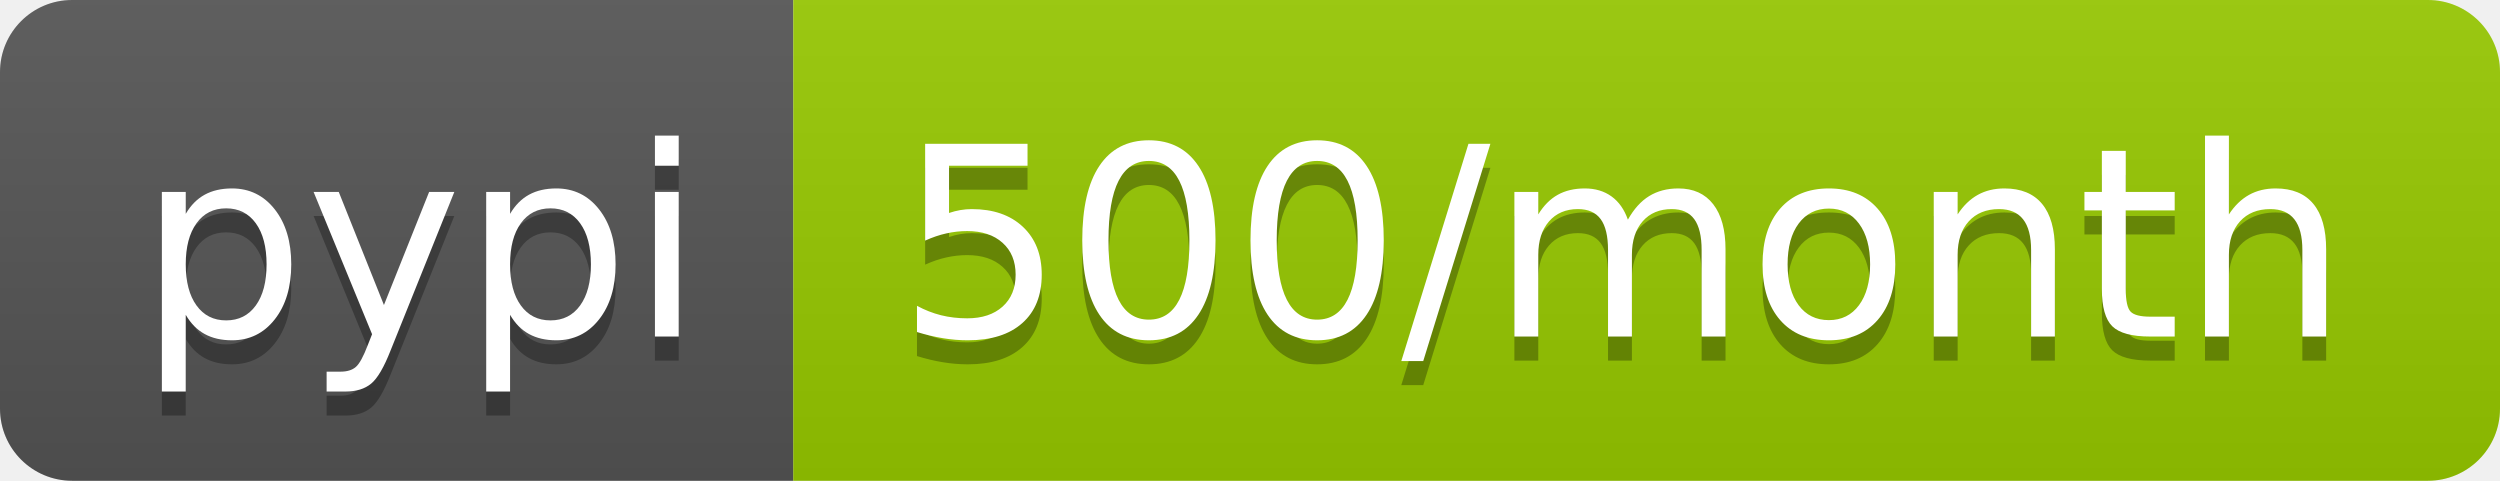
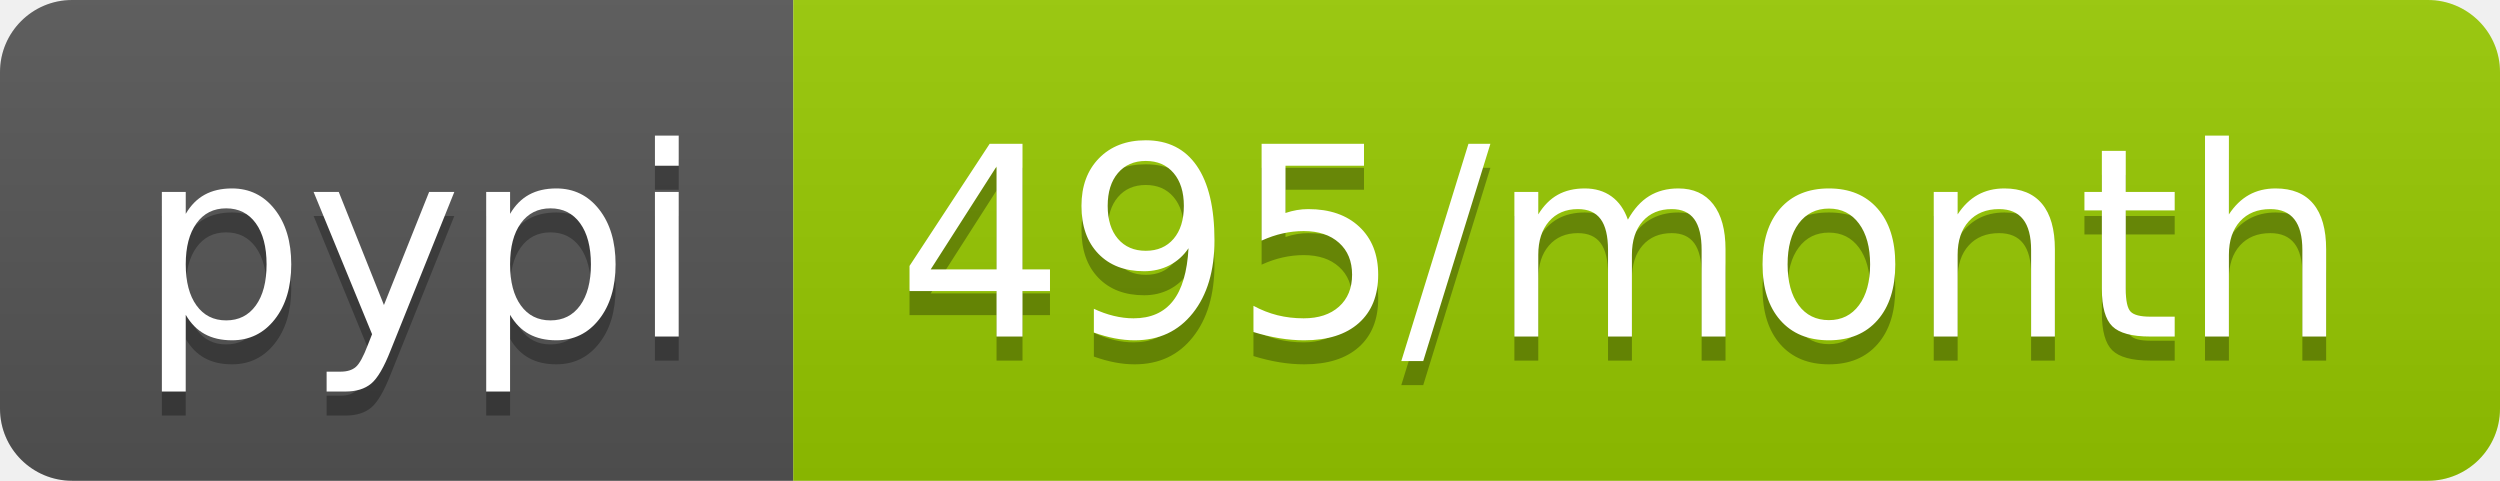
- <svg xmlns="http://www.w3.org/2000/svg" width="104" height="20" role="img" aria-label="pypi: 500/month">
+ <svg xmlns="http://www.w3.org/2000/svg" width="104" height="20" role="img" aria-label="pypi: 495/month">
  <linearGradient id="s" x2="0" y2="100%">
    <stop offset="0" stop-color="#bbb" stop-opacity=".1" />
    <stop offset="1" stop-opacity=".1" />
  </linearGradient>
  <clipPath id="r">
    <rect width="104" height="20" rx="3" fill="#fff" />
  </clipPath>
  <g clip-path="url(#r)">
    <rect width="33" height="20" fill="#555" />
    <rect x="33" width="71" height="20" fill="#97ca00" />
    <rect width="104" height="20" fill="url(#s)" />
  </g>
  <g fill="#fff" text-anchor="middle" font-family="Verdana,Geneva,DejaVu Sans,sans-serif" text-rendering="geometricPrecision" font-size="110">
    <text aria-hidden="true" x="175" y="150" fill="#010101" fill-opacity=".3" transform="scale(.1)" textLength="230">pypi</text>
    <text x="175" y="140" transform="scale(.1)" fill="#fff" textLength="230">pypi</text>
-     <text aria-hidden="true" x="675" y="150" fill="#010101" fill-opacity=".3" transform="scale(.1)" textLength="610">500/month</text>
-     <text x="675" y="140" transform="scale(.1)" fill="#fff" textLength="610">500/month</text>
+     <text aria-hidden="true" x="675" y="150" fill="#010101" fill-opacity=".3" transform="scale(.1)" textLength="610">495/month</text>
+     <text x="675" y="140" transform="scale(.1)" fill="#fff" textLength="610">495/month</text>
  </g>
</svg>
